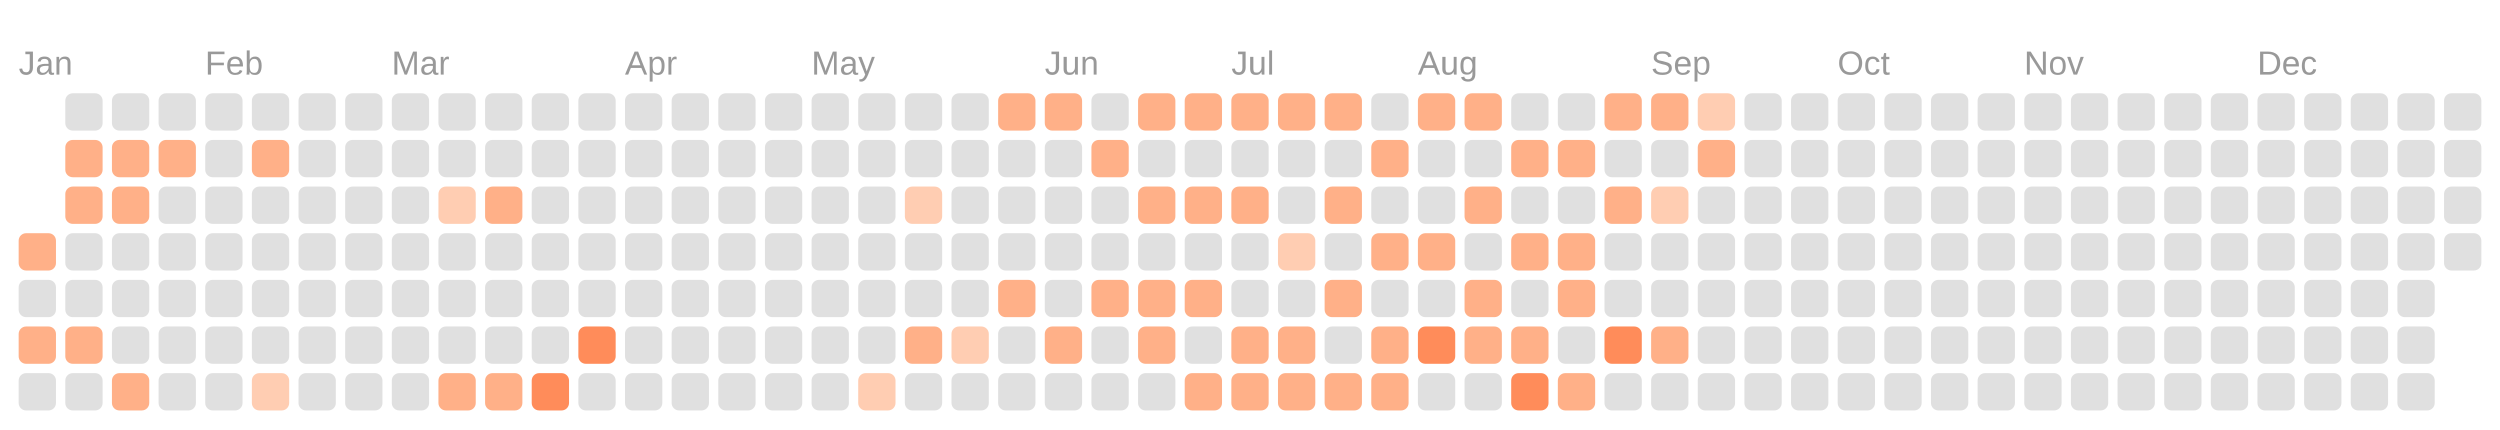
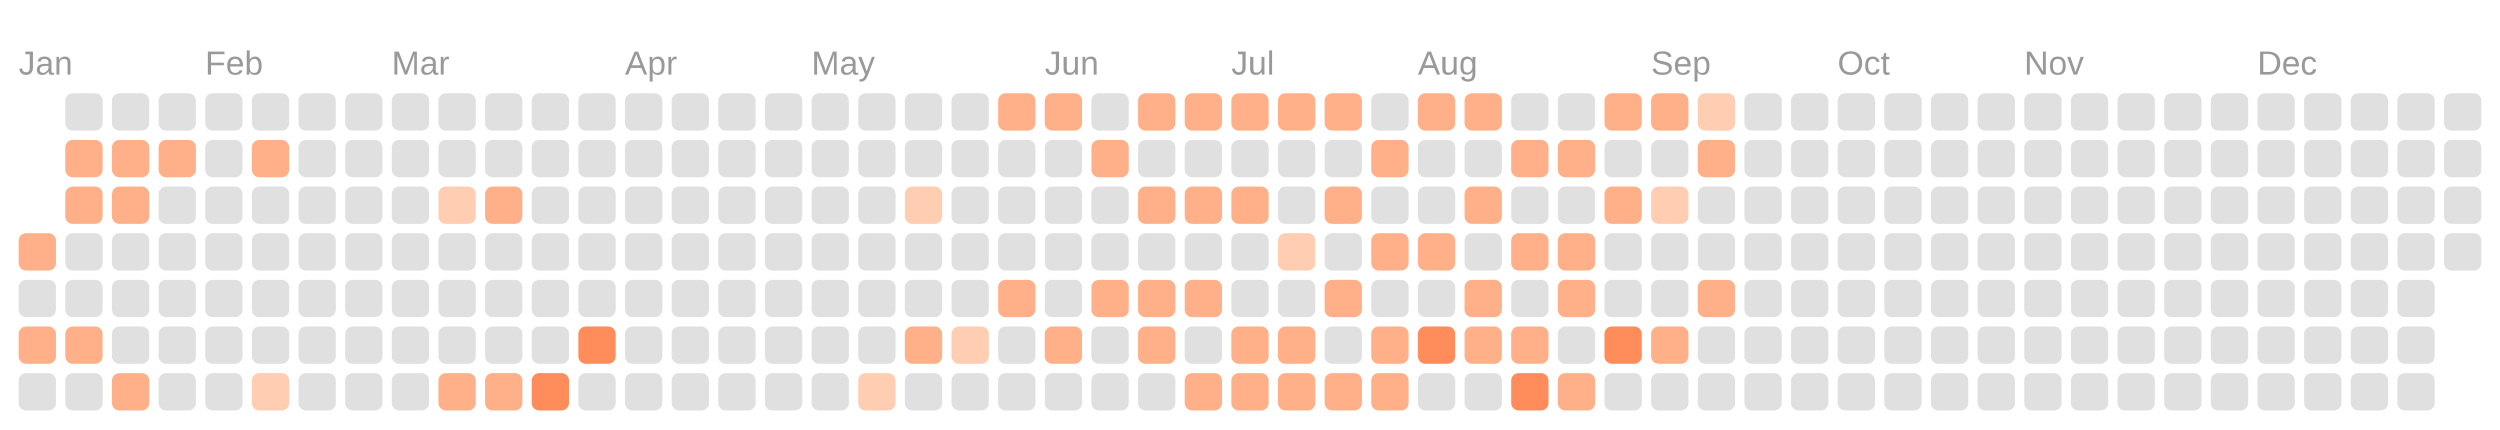
<svg xmlns="http://www.w3.org/2000/svg" viewBox="0 0 134.0 23.0">
  <rect fill="transparent" width="100%" height="100%" />
  <text fill="#999999" font-size="1.8" font-family="Arial" x="1" y="4">Jan</text>
  <text fill="#999999" font-size="1.8" font-family="Arial" x="11" y="4">Feb</text>
  <text fill="#999999" font-size="1.8" font-family="Arial" x="21" y="4">Mar</text>
  <text fill="#999999" font-size="1.8" font-family="Arial" x="33.5" y="4">Apr</text>
  <text fill="#999999" font-size="1.8" font-family="Arial" x="43.5" y="4">May</text>
  <text fill="#999999" font-size="1.8" font-family="Arial" x="56" y="4">Jun</text>
  <text fill="#999999" font-size="1.8" font-family="Arial" x="66" y="4">Jul</text>
  <text fill="#999999" font-size="1.8" font-family="Arial" x="76" y="4">Aug</text>
  <text fill="#999999" font-size="1.8" font-family="Arial" x="88.5" y="4">Sep</text>
  <text fill="#999999" font-size="1.8" font-family="Arial" x="98.5" y="4">Oct</text>
  <text fill="#999999" font-size="1.8" font-family="Arial" x="108.5" y="4">Nov</text>
  <text fill="#999999" font-size="1.8" font-family="Arial" x="121" y="4">Dec</text>
  <rect fill="#ffb088" width="2" height="2" x="1" y="12.5" rx="0.4" />
  <rect fill="#e0e0e0" width="2" height="2" x="1" y="15" rx="0.4" />
  <rect fill="#ffb088" width="2" height="2" x="1" y="17.5" rx="0.4" />
  <rect fill="#e0e0e0" width="2" height="2" x="1" y="20" rx="0.4" />
  <rect fill="#e0e0e0" width="2" height="2" x="3.5" y="5" rx="0.4" />
  <rect fill="#ffb088" width="2" height="2" x="3.5" y="7.5" rx="0.4" />
  <rect fill="#ffb088" width="2" height="2" x="3.5" y="10" rx="0.4" />
  <rect fill="#e0e0e0" width="2" height="2" x="3.5" y="12.5" rx="0.4" />
  <rect fill="#e0e0e0" width="2" height="2" x="3.5" y="15" rx="0.4" />
  <rect fill="#ffb088" width="2" height="2" x="3.5" y="17.5" rx="0.4" />
  <rect fill="#e0e0e0" width="2" height="2" x="3.5" y="20" rx="0.4" />
  <rect fill="#e0e0e0" width="2" height="2" x="6" y="5" rx="0.4" />
  <rect fill="#ffb088" width="2" height="2" x="6" y="7.5" rx="0.4" />
  <rect fill="#ffb088" width="2" height="2" x="6" y="10" rx="0.4" />
  <rect fill="#e0e0e0" width="2" height="2" x="6" y="12.5" rx="0.4" />
  <rect fill="#e0e0e0" width="2" height="2" x="6" y="15" rx="0.4" />
  <rect fill="#e0e0e0" width="2" height="2" x="6" y="17.5" rx="0.4" />
  <rect fill="#ffb088" width="2" height="2" x="6" y="20" rx="0.4" />
  <rect fill="#e0e0e0" width="2" height="2" x="8.5" y="5" rx="0.4" />
  <rect fill="#ffb088" width="2" height="2" x="8.5" y="7.5" rx="0.4" />
  <rect fill="#e0e0e0" width="2" height="2" x="8.5" y="10" rx="0.4" />
  <rect fill="#e0e0e0" width="2" height="2" x="8.5" y="12.5" rx="0.4" />
  <rect fill="#e0e0e0" width="2" height="2" x="8.5" y="15" rx="0.4" />
  <rect fill="#e0e0e0" width="2" height="2" x="8.5" y="17.5" rx="0.4" />
  <rect fill="#e0e0e0" width="2" height="2" x="8.5" y="20" rx="0.4" />
  <rect fill="#e0e0e0" width="2" height="2" x="11" y="5" rx="0.4" />
  <rect fill="#e0e0e0" width="2" height="2" x="11" y="7.5" rx="0.4" />
  <rect fill="#e0e0e0" width="2" height="2" x="11" y="10" rx="0.4" />
  <rect fill="#e0e0e0" width="2" height="2" x="11" y="12.5" rx="0.4" />
  <rect fill="#e0e0e0" width="2" height="2" x="11" y="15" rx="0.4" />
  <rect fill="#e0e0e0" width="2" height="2" x="11" y="17.5" rx="0.4" />
  <rect fill="#e0e0e0" width="2" height="2" x="11" y="20" rx="0.4" />
  <rect fill="#e0e0e0" width="2" height="2" x="13.5" y="5" rx="0.4" />
  <rect fill="#ffb088" width="2" height="2" x="13.5" y="7.5" rx="0.4" />
  <rect fill="#e0e0e0" width="2" height="2" x="13.5" y="10" rx="0.4" />
  <rect fill="#e0e0e0" width="2" height="2" x="13.5" y="12.5" rx="0.4" />
  <rect fill="#e0e0e0" width="2" height="2" x="13.5" y="15" rx="0.4" />
  <rect fill="#e0e0e0" width="2" height="2" x="13.5" y="17.5" rx="0.4" />
  <rect fill="#ffcdb2" width="2" height="2" x="13.5" y="20" rx="0.4" />
  <rect fill="#e0e0e0" width="2" height="2" x="16" y="5" rx="0.4" />
  <rect fill="#e0e0e0" width="2" height="2" x="16" y="7.5" rx="0.4" />
  <rect fill="#e0e0e0" width="2" height="2" x="16" y="10" rx="0.4" />
  <rect fill="#e0e0e0" width="2" height="2" x="16" y="12.5" rx="0.4" />
  <rect fill="#e0e0e0" width="2" height="2" x="16" y="15" rx="0.4" />
  <rect fill="#e0e0e0" width="2" height="2" x="16" y="17.5" rx="0.4" />
  <rect fill="#e0e0e0" width="2" height="2" x="16" y="20" rx="0.4" />
  <rect fill="#e0e0e0" width="2" height="2" x="18.5" y="5" rx="0.4" />
  <rect fill="#e0e0e0" width="2" height="2" x="18.5" y="7.5" rx="0.4" />
  <rect fill="#e0e0e0" width="2" height="2" x="18.5" y="10" rx="0.4" />
  <rect fill="#e0e0e0" width="2" height="2" x="18.5" y="12.5" rx="0.4" />
  <rect fill="#e0e0e0" width="2" height="2" x="18.5" y="15" rx="0.4" />
  <rect fill="#e0e0e0" width="2" height="2" x="18.5" y="17.5" rx="0.4" />
  <rect fill="#e0e0e0" width="2" height="2" x="18.5" y="20" rx="0.4" />
  <rect fill="#e0e0e0" width="2" height="2" x="21" y="5" rx="0.4" />
  <rect fill="#e0e0e0" width="2" height="2" x="21" y="7.5" rx="0.4" />
  <rect fill="#e0e0e0" width="2" height="2" x="21" y="10" rx="0.4" />
  <rect fill="#e0e0e0" width="2" height="2" x="21" y="12.5" rx="0.4" />
  <rect fill="#e0e0e0" width="2" height="2" x="21" y="15" rx="0.4" />
  <rect fill="#e0e0e0" width="2" height="2" x="21" y="17.5" rx="0.4" />
  <rect fill="#e0e0e0" width="2" height="2" x="21" y="20" rx="0.4" />
  <rect fill="#e0e0e0" width="2" height="2" x="23.5" y="5" rx="0.4" />
  <rect fill="#e0e0e0" width="2" height="2" x="23.5" y="7.5" rx="0.4" />
  <rect fill="#ffcdb2" width="2" height="2" x="23.5" y="10" rx="0.4" />
  <rect fill="#e0e0e0" width="2" height="2" x="23.5" y="12.5" rx="0.4" />
  <rect fill="#e0e0e0" width="2" height="2" x="23.5" y="15" rx="0.4" />
  <rect fill="#e0e0e0" width="2" height="2" x="23.5" y="17.5" rx="0.4" />
  <rect fill="#ffb088" width="2" height="2" x="23.5" y="20" rx="0.4" />
  <rect fill="#e0e0e0" width="2" height="2" x="26" y="5" rx="0.4" />
  <rect fill="#e0e0e0" width="2" height="2" x="26" y="7.5" rx="0.4" />
  <rect fill="#ffb088" width="2" height="2" x="26" y="10" rx="0.4" />
  <rect fill="#e0e0e0" width="2" height="2" x="26" y="12.5" rx="0.4" />
  <rect fill="#e0e0e0" width="2" height="2" x="26" y="15" rx="0.4" />
  <rect fill="#e0e0e0" width="2" height="2" x="26" y="17.5" rx="0.4" />
  <rect fill="#ffb088" width="2" height="2" x="26" y="20" rx="0.4" />
  <rect fill="#e0e0e0" width="2" height="2" x="28.5" y="5" rx="0.4" />
  <rect fill="#e0e0e0" width="2" height="2" x="28.5" y="7.5" rx="0.4" />
  <rect fill="#e0e0e0" width="2" height="2" x="28.5" y="10" rx="0.4" />
  <rect fill="#e0e0e0" width="2" height="2" x="28.5" y="12.5" rx="0.4" />
  <rect fill="#e0e0e0" width="2" height="2" x="28.5" y="15" rx="0.4" />
  <rect fill="#e0e0e0" width="2" height="2" x="28.5" y="17.5" rx="0.4" />
  <rect fill="#ff8c5a" width="2" height="2" x="28.5" y="20" rx="0.4" />
  <rect fill="#e0e0e0" width="2" height="2" x="31" y="5" rx="0.4" />
  <rect fill="#e0e0e0" width="2" height="2" x="31" y="7.5" rx="0.4" />
  <rect fill="#e0e0e0" width="2" height="2" x="31" y="10" rx="0.4" />
  <rect fill="#e0e0e0" width="2" height="2" x="31" y="12.5" rx="0.4" />
  <rect fill="#e0e0e0" width="2" height="2" x="31" y="15" rx="0.4" />
  <rect fill="#ff8c5a" width="2" height="2" x="31" y="17.5" rx="0.4" />
  <rect fill="#e0e0e0" width="2" height="2" x="31" y="20" rx="0.4" />
  <rect fill="#e0e0e0" width="2" height="2" x="33.5" y="5" rx="0.4" />
  <rect fill="#e0e0e0" width="2" height="2" x="33.5" y="7.5" rx="0.4" />
  <rect fill="#e0e0e0" width="2" height="2" x="33.5" y="10" rx="0.4" />
  <rect fill="#e0e0e0" width="2" height="2" x="33.5" y="12.5" rx="0.4" />
  <rect fill="#e0e0e0" width="2" height="2" x="33.5" y="15" rx="0.4" />
  <rect fill="#e0e0e0" width="2" height="2" x="33.5" y="17.5" rx="0.4" />
  <rect fill="#e0e0e0" width="2" height="2" x="33.5" y="20" rx="0.4" />
  <rect fill="#e0e0e0" width="2" height="2" x="36" y="5" rx="0.4" />
  <rect fill="#e0e0e0" width="2" height="2" x="36" y="7.5" rx="0.4" />
  <rect fill="#e0e0e0" width="2" height="2" x="36" y="10" rx="0.4" />
  <rect fill="#e0e0e0" width="2" height="2" x="36" y="12.5" rx="0.4" />
  <rect fill="#e0e0e0" width="2" height="2" x="36" y="15" rx="0.4" />
  <rect fill="#e0e0e0" width="2" height="2" x="36" y="17.5" rx="0.4" />
  <rect fill="#e0e0e0" width="2" height="2" x="36" y="20" rx="0.4" />
  <rect fill="#e0e0e0" width="2" height="2" x="38.5" y="5" rx="0.4" />
  <rect fill="#e0e0e0" width="2" height="2" x="38.5" y="7.5" rx="0.4" />
  <rect fill="#e0e0e0" width="2" height="2" x="38.5" y="10" rx="0.4" />
  <rect fill="#e0e0e0" width="2" height="2" x="38.5" y="12.5" rx="0.4" />
  <rect fill="#e0e0e0" width="2" height="2" x="38.5" y="15" rx="0.4" />
  <rect fill="#e0e0e0" width="2" height="2" x="38.5" y="17.5" rx="0.4" />
  <rect fill="#e0e0e0" width="2" height="2" x="38.5" y="20" rx="0.4" />
  <rect fill="#e0e0e0" width="2" height="2" x="41" y="5" rx="0.4" />
  <rect fill="#e0e0e0" width="2" height="2" x="41" y="7.5" rx="0.4" />
  <rect fill="#e0e0e0" width="2" height="2" x="41" y="10" rx="0.4" />
  <rect fill="#e0e0e0" width="2" height="2" x="41" y="12.5" rx="0.4" />
  <rect fill="#e0e0e0" width="2" height="2" x="41" y="15" rx="0.4" />
  <rect fill="#e0e0e0" width="2" height="2" x="41" y="17.5" rx="0.4" />
  <rect fill="#e0e0e0" width="2" height="2" x="41" y="20" rx="0.4" />
  <rect fill="#e0e0e0" width="2" height="2" x="43.5" y="5" rx="0.4" />
  <rect fill="#e0e0e0" width="2" height="2" x="43.5" y="7.5" rx="0.4" />
  <rect fill="#e0e0e0" width="2" height="2" x="43.5" y="10" rx="0.4" />
  <rect fill="#e0e0e0" width="2" height="2" x="43.5" y="12.5" rx="0.4" />
  <rect fill="#e0e0e0" width="2" height="2" x="43.5" y="15" rx="0.4" />
  <rect fill="#e0e0e0" width="2" height="2" x="43.5" y="17.5" rx="0.4" />
  <rect fill="#e0e0e0" width="2" height="2" x="43.5" y="20" rx="0.4" />
  <rect fill="#e0e0e0" width="2" height="2" x="46" y="5" rx="0.4" />
  <rect fill="#e0e0e0" width="2" height="2" x="46" y="7.5" rx="0.4" />
  <rect fill="#e0e0e0" width="2" height="2" x="46" y="10" rx="0.4" />
  <rect fill="#e0e0e0" width="2" height="2" x="46" y="12.5" rx="0.4" />
  <rect fill="#e0e0e0" width="2" height="2" x="46" y="15" rx="0.4" />
  <rect fill="#e0e0e0" width="2" height="2" x="46" y="17.5" rx="0.4" />
  <rect fill="#ffcdb2" width="2" height="2" x="46" y="20" rx="0.4" />
  <rect fill="#e0e0e0" width="2" height="2" x="48.5" y="5" rx="0.4" />
  <rect fill="#e0e0e0" width="2" height="2" x="48.5" y="7.5" rx="0.4" />
  <rect fill="#ffcdb2" width="2" height="2" x="48.5" y="10" rx="0.4" />
  <rect fill="#e0e0e0" width="2" height="2" x="48.5" y="12.5" rx="0.4" />
  <rect fill="#e0e0e0" width="2" height="2" x="48.5" y="15" rx="0.4" />
  <rect fill="#ffb088" width="2" height="2" x="48.5" y="17.5" rx="0.4" />
  <rect fill="#e0e0e0" width="2" height="2" x="48.5" y="20" rx="0.4" />
  <rect fill="#e0e0e0" width="2" height="2" x="51" y="5" rx="0.4" />
  <rect fill="#e0e0e0" width="2" height="2" x="51" y="7.5" rx="0.4" />
  <rect fill="#e0e0e0" width="2" height="2" x="51" y="10" rx="0.4" />
  <rect fill="#e0e0e0" width="2" height="2" x="51" y="12.5" rx="0.4" />
  <rect fill="#e0e0e0" width="2" height="2" x="51" y="15" rx="0.4" />
  <rect fill="#ffcdb2" width="2" height="2" x="51" y="17.5" rx="0.4" />
  <rect fill="#e0e0e0" width="2" height="2" x="51" y="20" rx="0.4" />
  <rect fill="#ffb088" width="2" height="2" x="53.5" y="5" rx="0.4" />
  <rect fill="#e0e0e0" width="2" height="2" x="53.5" y="7.5" rx="0.4" />
  <rect fill="#e0e0e0" width="2" height="2" x="53.5" y="10" rx="0.4" />
  <rect fill="#e0e0e0" width="2" height="2" x="53.5" y="12.5" rx="0.4" />
  <rect fill="#ffb088" width="2" height="2" x="53.5" y="15" rx="0.4" />
  <rect fill="#e0e0e0" width="2" height="2" x="53.5" y="17.5" rx="0.4" />
  <rect fill="#e0e0e0" width="2" height="2" x="53.5" y="20" rx="0.4" />
  <rect fill="#ffb088" width="2" height="2" x="56" y="5" rx="0.4" />
  <rect fill="#e0e0e0" width="2" height="2" x="56" y="7.5" rx="0.4" />
  <rect fill="#e0e0e0" width="2" height="2" x="56" y="10" rx="0.4" />
  <rect fill="#e0e0e0" width="2" height="2" x="56" y="12.5" rx="0.4" />
  <rect fill="#e0e0e0" width="2" height="2" x="56" y="15" rx="0.4" />
  <rect fill="#ffb088" width="2" height="2" x="56" y="17.5" rx="0.4" />
  <rect fill="#e0e0e0" width="2" height="2" x="56" y="20" rx="0.4" />
  <rect fill="#e0e0e0" width="2" height="2" x="58.5" y="5" rx="0.4" />
  <rect fill="#ffb088" width="2" height="2" x="58.5" y="7.5" rx="0.4" />
  <rect fill="#e0e0e0" width="2" height="2" x="58.5" y="10" rx="0.4" />
  <rect fill="#e0e0e0" width="2" height="2" x="58.5" y="12.5" rx="0.4" />
  <rect fill="#ffb088" width="2" height="2" x="58.5" y="15" rx="0.4" />
  <rect fill="#e0e0e0" width="2" height="2" x="58.5" y="17.5" rx="0.4" />
  <rect fill="#e0e0e0" width="2" height="2" x="58.5" y="20" rx="0.4" />
  <rect fill="#ffb088" width="2" height="2" x="61" y="5" rx="0.4" />
  <rect fill="#e0e0e0" width="2" height="2" x="61" y="7.5" rx="0.4" />
  <rect fill="#ffb088" width="2" height="2" x="61" y="10" rx="0.4" />
  <rect fill="#e0e0e0" width="2" height="2" x="61" y="12.5" rx="0.4" />
  <rect fill="#ffb088" width="2" height="2" x="61" y="15" rx="0.4" />
  <rect fill="#ffb088" width="2" height="2" x="61" y="17.5" rx="0.4" />
  <rect fill="#e0e0e0" width="2" height="2" x="61" y="20" rx="0.4" />
  <rect fill="#ffb088" width="2" height="2" x="63.5" y="5" rx="0.4" />
  <rect fill="#e0e0e0" width="2" height="2" x="63.5" y="7.5" rx="0.4" />
  <rect fill="#ffb088" width="2" height="2" x="63.5" y="10" rx="0.4" />
  <rect fill="#e0e0e0" width="2" height="2" x="63.5" y="12.5" rx="0.4" />
  <rect fill="#ffb088" width="2" height="2" x="63.5" y="15" rx="0.4" />
  <rect fill="#e0e0e0" width="2" height="2" x="63.5" y="17.5" rx="0.4" />
  <rect fill="#ffb088" width="2" height="2" x="63.5" y="20" rx="0.4" />
  <rect fill="#ffb088" width="2" height="2" x="66" y="5" rx="0.4" />
  <rect fill="#e0e0e0" width="2" height="2" x="66" y="7.5" rx="0.4" />
  <rect fill="#ffb088" width="2" height="2" x="66" y="10" rx="0.4" />
  <rect fill="#e0e0e0" width="2" height="2" x="66" y="12.5" rx="0.4" />
  <rect fill="#e0e0e0" width="2" height="2" x="66" y="15" rx="0.4" />
  <rect fill="#ffb088" width="2" height="2" x="66" y="17.5" rx="0.4" />
  <rect fill="#ffb088" width="2" height="2" x="66" y="20" rx="0.4" />
  <rect fill="#ffb088" width="2" height="2" x="68.5" y="5" rx="0.4" />
  <rect fill="#e0e0e0" width="2" height="2" x="68.5" y="7.5" rx="0.4" />
  <rect fill="#e0e0e0" width="2" height="2" x="68.5" y="10" rx="0.4" />
  <rect fill="#ffcdb2" width="2" height="2" x="68.5" y="12.5" rx="0.4" />
  <rect fill="#e0e0e0" width="2" height="2" x="68.5" y="15" rx="0.4" />
  <rect fill="#ffb088" width="2" height="2" x="68.5" y="17.5" rx="0.4" />
  <rect fill="#ffb088" width="2" height="2" x="68.5" y="20" rx="0.4" />
  <rect fill="#ffb088" width="2" height="2" x="71" y="5" rx="0.4" />
  <rect fill="#e0e0e0" width="2" height="2" x="71" y="7.5" rx="0.4" />
  <rect fill="#ffb088" width="2" height="2" x="71" y="10" rx="0.4" />
  <rect fill="#e0e0e0" width="2" height="2" x="71" y="12.5" rx="0.4" />
  <rect fill="#ffb088" width="2" height="2" x="71" y="15" rx="0.4" />
  <rect fill="#e0e0e0" width="2" height="2" x="71" y="17.5" rx="0.4" />
  <rect fill="#ffb088" width="2" height="2" x="71" y="20" rx="0.4" />
  <rect fill="#e0e0e0" width="2" height="2" x="73.5" y="5" rx="0.4" />
  <rect fill="#ffb088" width="2" height="2" x="73.5" y="7.5" rx="0.4" />
  <rect fill="#e0e0e0" width="2" height="2" x="73.5" y="10" rx="0.4" />
  <rect fill="#ffb088" width="2" height="2" x="73.5" y="12.5" rx="0.4" />
  <rect fill="#e0e0e0" width="2" height="2" x="73.5" y="15" rx="0.4" />
  <rect fill="#ffb088" width="2" height="2" x="73.5" y="17.5" rx="0.4" />
  <rect fill="#ffb088" width="2" height="2" x="73.5" y="20" rx="0.4" />
  <rect fill="#ffb088" width="2" height="2" x="76" y="5" rx="0.4" />
  <rect fill="#e0e0e0" width="2" height="2" x="76" y="7.5" rx="0.4" />
  <rect fill="#e0e0e0" width="2" height="2" x="76" y="10" rx="0.4" />
  <rect fill="#ffb088" width="2" height="2" x="76" y="12.5" rx="0.4" />
  <rect fill="#e0e0e0" width="2" height="2" x="76" y="15" rx="0.4" />
  <rect fill="#ff8c5a" width="2" height="2" x="76" y="17.5" rx="0.4" />
  <rect fill="#e0e0e0" width="2" height="2" x="76" y="20" rx="0.4" />
  <rect fill="#ffb088" width="2" height="2" x="78.5" y="5" rx="0.4" />
  <rect fill="#e0e0e0" width="2" height="2" x="78.5" y="7.5" rx="0.4" />
  <rect fill="#ffb088" width="2" height="2" x="78.5" y="10" rx="0.4" />
  <rect fill="#e0e0e0" width="2" height="2" x="78.5" y="12.5" rx="0.4" />
  <rect fill="#ffb088" width="2" height="2" x="78.5" y="15" rx="0.4" />
  <rect fill="#ffb088" width="2" height="2" x="78.5" y="17.5" rx="0.4" />
  <rect fill="#e0e0e0" width="2" height="2" x="78.5" y="20" rx="0.4" />
  <rect fill="#e0e0e0" width="2" height="2" x="81" y="5" rx="0.4" />
  <rect fill="#ffb088" width="2" height="2" x="81" y="7.5" rx="0.4" />
  <rect fill="#e0e0e0" width="2" height="2" x="81" y="10" rx="0.4" />
  <rect fill="#ffb088" width="2" height="2" x="81" y="12.5" rx="0.4" />
  <rect fill="#e0e0e0" width="2" height="2" x="81" y="15" rx="0.4" />
  <rect fill="#ffb088" width="2" height="2" x="81" y="17.5" rx="0.4" />
  <rect fill="#ff8c5a" width="2" height="2" x="81" y="20" rx="0.4" />
  <rect fill="#e0e0e0" width="2" height="2" x="83.5" y="5" rx="0.4" />
  <rect fill="#ffb088" width="2" height="2" x="83.5" y="7.5" rx="0.4" />
  <rect fill="#e0e0e0" width="2" height="2" x="83.5" y="10" rx="0.4" />
  <rect fill="#ffb088" width="2" height="2" x="83.5" y="12.5" rx="0.4" />
  <rect fill="#ffb088" width="2" height="2" x="83.5" y="15" rx="0.4" />
  <rect fill="#e0e0e0" width="2" height="2" x="83.5" y="17.5" rx="0.4" />
  <rect fill="#ffb088" width="2" height="2" x="83.5" y="20" rx="0.4" />
  <rect fill="#ffb088" width="2" height="2" x="86" y="5" rx="0.4" />
  <rect fill="#e0e0e0" width="2" height="2" x="86" y="7.5" rx="0.4" />
  <rect fill="#ffb088" width="2" height="2" x="86" y="10" rx="0.4" />
  <rect fill="#e0e0e0" width="2" height="2" x="86" y="12.5" rx="0.4" />
  <rect fill="#e0e0e0" width="2" height="2" x="86" y="15" rx="0.4" />
  <rect fill="#ff8c5a" width="2" height="2" x="86" y="17.5" rx="0.4" />
  <rect fill="#e0e0e0" width="2" height="2" x="86" y="20" rx="0.4" />
  <rect fill="#ffb088" width="2" height="2" x="88.5" y="5" rx="0.4" />
  <rect fill="#e0e0e0" width="2" height="2" x="88.5" y="7.5" rx="0.4" />
  <rect fill="#ffcdb2" width="2" height="2" x="88.5" y="10" rx="0.4" />
  <rect fill="#e0e0e0" width="2" height="2" x="88.5" y="12.5" rx="0.4" />
  <rect fill="#e0e0e0" width="2" height="2" x="88.5" y="15" rx="0.4" />
  <rect fill="#ffb088" width="2" height="2" x="88.5" y="17.5" rx="0.4" />
  <rect fill="#e0e0e0" width="2" height="2" x="88.5" y="20" rx="0.4" />
  <rect fill="#ffcdb2" width="2" height="2" x="91" y="5" rx="0.4" />
  <rect fill="#ffb088" width="2" height="2" x="91" y="7.5" rx="0.4" />
  <rect fill="#e0e0e0" width="2" height="2" x="91" y="10" rx="0.4" />
  <rect fill="#e0e0e0" width="2" height="2" x="91" y="12.5" rx="0.4" />
-   <rect fill="#e0e0e0" width="2" height="2" x="91" y="15" rx="0.4" />
+   <rect fill="#ffb088" width="2" height="2" x="91" y="15" rx="0.4" />
  <rect fill="#e0e0e0" width="2" height="2" x="91" y="17.5" rx="0.4" />
  <rect fill="#e0e0e0" width="2" height="2" x="91" y="20" rx="0.4" />
  <rect fill="#e0e0e0" width="2" height="2" x="93.5" y="5" rx="0.4" />
  <rect fill="#e0e0e0" width="2" height="2" x="93.5" y="7.5" rx="0.4" />
  <rect fill="#e0e0e0" width="2" height="2" x="93.5" y="10" rx="0.4" />
  <rect fill="#e0e0e0" width="2" height="2" x="93.5" y="12.5" rx="0.4" />
  <rect fill="#e0e0e0" width="2" height="2" x="93.5" y="15" rx="0.4" />
  <rect fill="#e0e0e0" width="2" height="2" x="93.5" y="17.5" rx="0.4" />
  <rect fill="#e0e0e0" width="2" height="2" x="93.5" y="20" rx="0.4" />
  <rect fill="#e0e0e0" width="2" height="2" x="96" y="5" rx="0.4" />
  <rect fill="#e0e0e0" width="2" height="2" x="96" y="7.5" rx="0.4" />
  <rect fill="#e0e0e0" width="2" height="2" x="96" y="10" rx="0.4" />
  <rect fill="#e0e0e0" width="2" height="2" x="96" y="12.5" rx="0.4" />
  <rect fill="#e0e0e0" width="2" height="2" x="96" y="15" rx="0.4" />
  <rect fill="#e0e0e0" width="2" height="2" x="96" y="17.5" rx="0.4" />
  <rect fill="#e0e0e0" width="2" height="2" x="96" y="20" rx="0.4" />
  <rect fill="#e0e0e0" width="2" height="2" x="98.5" y="5" rx="0.4" />
  <rect fill="#e0e0e0" width="2" height="2" x="98.5" y="7.5" rx="0.4" />
  <rect fill="#e0e0e0" width="2" height="2" x="98.5" y="10" rx="0.4" />
  <rect fill="#e0e0e0" width="2" height="2" x="98.5" y="12.5" rx="0.4" />
  <rect fill="#e0e0e0" width="2" height="2" x="98.5" y="15" rx="0.4" />
  <rect fill="#e0e0e0" width="2" height="2" x="98.5" y="17.5" rx="0.4" />
  <rect fill="#e0e0e0" width="2" height="2" x="98.5" y="20" rx="0.4" />
  <rect fill="#e0e0e0" width="2" height="2" x="101" y="5" rx="0.4" />
  <rect fill="#e0e0e0" width="2" height="2" x="101" y="7.5" rx="0.4" />
  <rect fill="#e0e0e0" width="2" height="2" x="101" y="10" rx="0.4" />
  <rect fill="#e0e0e0" width="2" height="2" x="101" y="12.5" rx="0.4" />
  <rect fill="#e0e0e0" width="2" height="2" x="101" y="15" rx="0.4" />
  <rect fill="#e0e0e0" width="2" height="2" x="101" y="17.5" rx="0.4" />
  <rect fill="#e0e0e0" width="2" height="2" x="101" y="20" rx="0.4" />
  <rect fill="#e0e0e0" width="2" height="2" x="103.5" y="5" rx="0.4" />
  <rect fill="#e0e0e0" width="2" height="2" x="103.5" y="7.5" rx="0.4" />
  <rect fill="#e0e0e0" width="2" height="2" x="103.5" y="10" rx="0.4" />
  <rect fill="#e0e0e0" width="2" height="2" x="103.5" y="12.5" rx="0.4" />
  <rect fill="#e0e0e0" width="2" height="2" x="103.5" y="15" rx="0.4" />
  <rect fill="#e0e0e0" width="2" height="2" x="103.5" y="17.5" rx="0.4" />
  <rect fill="#e0e0e0" width="2" height="2" x="103.5" y="20" rx="0.4" />
  <rect fill="#e0e0e0" width="2" height="2" x="106" y="5" rx="0.4" />
  <rect fill="#e0e0e0" width="2" height="2" x="106" y="7.5" rx="0.4" />
  <rect fill="#e0e0e0" width="2" height="2" x="106" y="10" rx="0.4" />
  <rect fill="#e0e0e0" width="2" height="2" x="106" y="12.5" rx="0.4" />
  <rect fill="#e0e0e0" width="2" height="2" x="106" y="15" rx="0.4" />
  <rect fill="#e0e0e0" width="2" height="2" x="106" y="17.5" rx="0.4" />
  <rect fill="#e0e0e0" width="2" height="2" x="106" y="20" rx="0.4" />
  <rect fill="#e0e0e0" width="2" height="2" x="108.5" y="5" rx="0.4" />
  <rect fill="#e0e0e0" width="2" height="2" x="108.5" y="7.5" rx="0.4" />
  <rect fill="#e0e0e0" width="2" height="2" x="108.5" y="10" rx="0.4" />
  <rect fill="#e0e0e0" width="2" height="2" x="108.5" y="12.5" rx="0.4" />
  <rect fill="#e0e0e0" width="2" height="2" x="108.5" y="15" rx="0.4" />
  <rect fill="#e0e0e0" width="2" height="2" x="108.5" y="17.5" rx="0.4" />
  <rect fill="#e0e0e0" width="2" height="2" x="108.5" y="20" rx="0.4" />
  <rect fill="#e0e0e0" width="2" height="2" x="111" y="5" rx="0.4" />
  <rect fill="#e0e0e0" width="2" height="2" x="111" y="7.5" rx="0.4" />
  <rect fill="#e0e0e0" width="2" height="2" x="111" y="10" rx="0.4" />
  <rect fill="#e0e0e0" width="2" height="2" x="111" y="12.5" rx="0.4" />
  <rect fill="#e0e0e0" width="2" height="2" x="111" y="15" rx="0.4" />
  <rect fill="#e0e0e0" width="2" height="2" x="111" y="17.5" rx="0.4" />
  <rect fill="#e0e0e0" width="2" height="2" x="111" y="20" rx="0.4" />
  <rect fill="#e0e0e0" width="2" height="2" x="113.5" y="5" rx="0.4" />
  <rect fill="#e0e0e0" width="2" height="2" x="113.5" y="7.5" rx="0.4" />
  <rect fill="#e0e0e0" width="2" height="2" x="113.5" y="10" rx="0.4" />
  <rect fill="#e0e0e0" width="2" height="2" x="113.5" y="12.5" rx="0.4" />
  <rect fill="#e0e0e0" width="2" height="2" x="113.5" y="15" rx="0.4" />
  <rect fill="#e0e0e0" width="2" height="2" x="113.5" y="17.5" rx="0.4" />
  <rect fill="#e0e0e0" width="2" height="2" x="113.5" y="20" rx="0.4" />
  <rect fill="#e0e0e0" width="2" height="2" x="116" y="5" rx="0.4" />
  <rect fill="#e0e0e0" width="2" height="2" x="116" y="7.5" rx="0.4" />
  <rect fill="#e0e0e0" width="2" height="2" x="116" y="10" rx="0.4" />
  <rect fill="#e0e0e0" width="2" height="2" x="116" y="12.5" rx="0.4" />
  <rect fill="#e0e0e0" width="2" height="2" x="116" y="15" rx="0.4" />
  <rect fill="#e0e0e0" width="2" height="2" x="116" y="17.5" rx="0.4" />
  <rect fill="#e0e0e0" width="2" height="2" x="116" y="20" rx="0.4" />
  <rect fill="#e0e0e0" width="2" height="2" x="118.5" y="5" rx="0.4" />
  <rect fill="#e0e0e0" width="2" height="2" x="118.5" y="7.5" rx="0.4" />
  <rect fill="#e0e0e0" width="2" height="2" x="118.5" y="10" rx="0.4" />
  <rect fill="#e0e0e0" width="2" height="2" x="118.5" y="12.5" rx="0.4" />
  <rect fill="#e0e0e0" width="2" height="2" x="118.5" y="15" rx="0.4" />
  <rect fill="#e0e0e0" width="2" height="2" x="118.5" y="17.5" rx="0.4" />
  <rect fill="#e0e0e0" width="2" height="2" x="118.5" y="20" rx="0.4" />
  <rect fill="#e0e0e0" width="2" height="2" x="121" y="5" rx="0.4" />
  <rect fill="#e0e0e0" width="2" height="2" x="121" y="7.5" rx="0.4" />
  <rect fill="#e0e0e0" width="2" height="2" x="121" y="10" rx="0.4" />
  <rect fill="#e0e0e0" width="2" height="2" x="121" y="12.5" rx="0.4" />
  <rect fill="#e0e0e0" width="2" height="2" x="121" y="15" rx="0.4" />
  <rect fill="#e0e0e0" width="2" height="2" x="121" y="17.5" rx="0.4" />
  <rect fill="#e0e0e0" width="2" height="2" x="121" y="20" rx="0.4" />
  <rect fill="#e0e0e0" width="2" height="2" x="123.5" y="5" rx="0.4" />
  <rect fill="#e0e0e0" width="2" height="2" x="123.5" y="7.5" rx="0.4" />
  <rect fill="#e0e0e0" width="2" height="2" x="123.5" y="10" rx="0.4" />
  <rect fill="#e0e0e0" width="2" height="2" x="123.5" y="12.5" rx="0.4" />
  <rect fill="#e0e0e0" width="2" height="2" x="123.5" y="15" rx="0.4" />
  <rect fill="#e0e0e0" width="2" height="2" x="123.5" y="17.5" rx="0.4" />
  <rect fill="#e0e0e0" width="2" height="2" x="123.5" y="20" rx="0.4" />
  <rect fill="#e0e0e0" width="2" height="2" x="126" y="5" rx="0.4" />
  <rect fill="#e0e0e0" width="2" height="2" x="126" y="7.5" rx="0.4" />
  <rect fill="#e0e0e0" width="2" height="2" x="126" y="10" rx="0.4" />
  <rect fill="#e0e0e0" width="2" height="2" x="126" y="12.5" rx="0.4" />
  <rect fill="#e0e0e0" width="2" height="2" x="126" y="15" rx="0.4" />
  <rect fill="#e0e0e0" width="2" height="2" x="126" y="17.5" rx="0.4" />
  <rect fill="#e0e0e0" width="2" height="2" x="126" y="20" rx="0.4" />
  <rect fill="#e0e0e0" width="2" height="2" x="128.5" y="5" rx="0.4" />
  <rect fill="#e0e0e0" width="2" height="2" x="128.5" y="7.5" rx="0.4" />
  <rect fill="#e0e0e0" width="2" height="2" x="128.5" y="10" rx="0.4" />
  <rect fill="#e0e0e0" width="2" height="2" x="128.5" y="12.5" rx="0.4" />
  <rect fill="#e0e0e0" width="2" height="2" x="128.5" y="15" rx="0.4" />
  <rect fill="#e0e0e0" width="2" height="2" x="128.5" y="17.5" rx="0.4" />
  <rect fill="#e0e0e0" width="2" height="2" x="128.5" y="20" rx="0.4" />
  <rect fill="#e0e0e0" width="2" height="2" x="131" y="5" rx="0.4" />
  <rect fill="#e0e0e0" width="2" height="2" x="131" y="7.5" rx="0.4" />
  <rect fill="#e0e0e0" width="2" height="2" x="131" y="10" rx="0.4" />
  <rect fill="#e0e0e0" width="2" height="2" x="131" y="12.5" rx="0.4" />
</svg>
